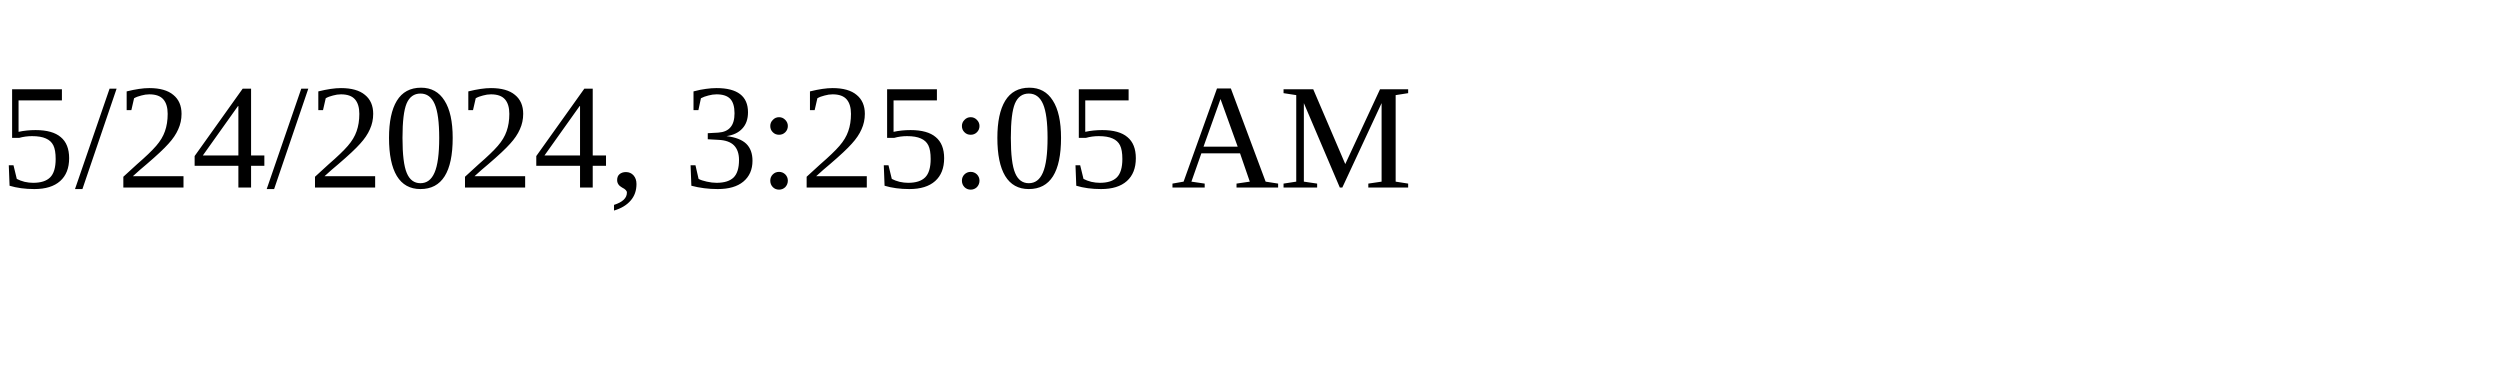
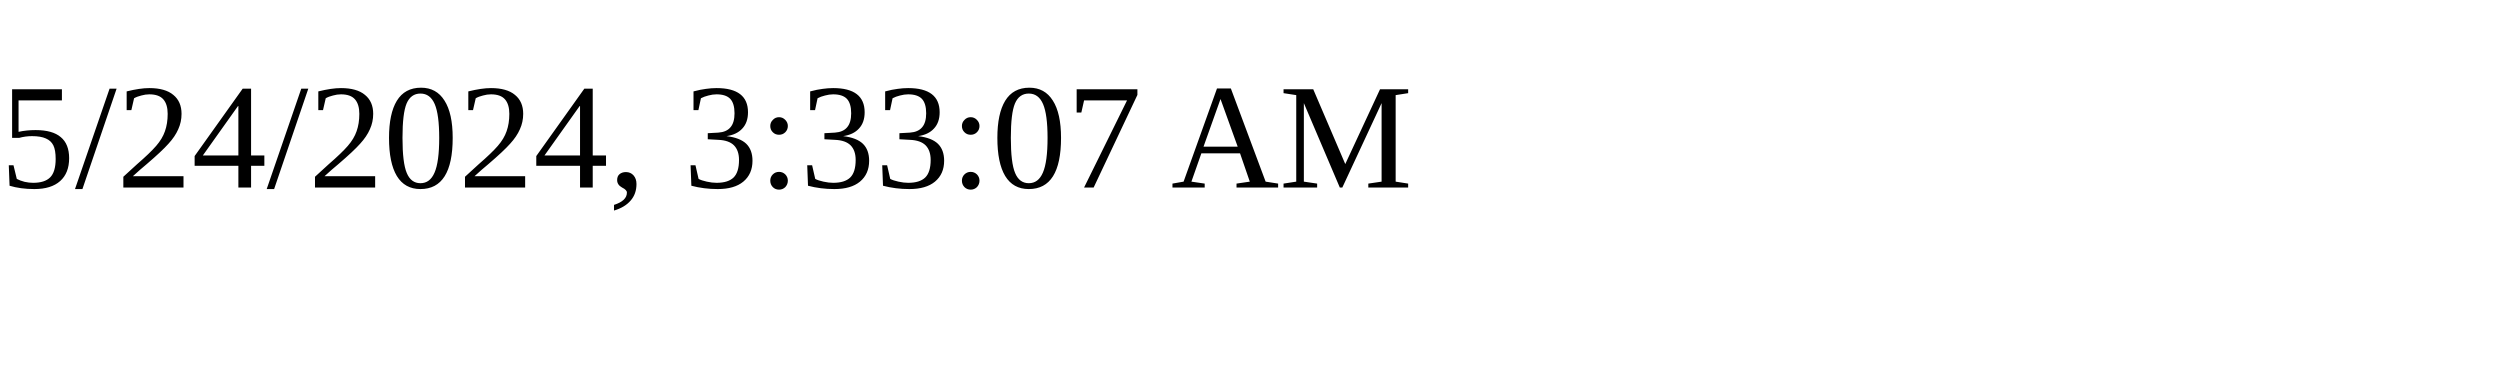
<svg xmlns="http://www.w3.org/2000/svg" height="30" width="200">
-   <text x="0" y="15">5/24/2024, 3:25:05 AM</text>
+   <text x="0" y="15">5/24/2024, 3:33:07 AM</text>
</svg>
